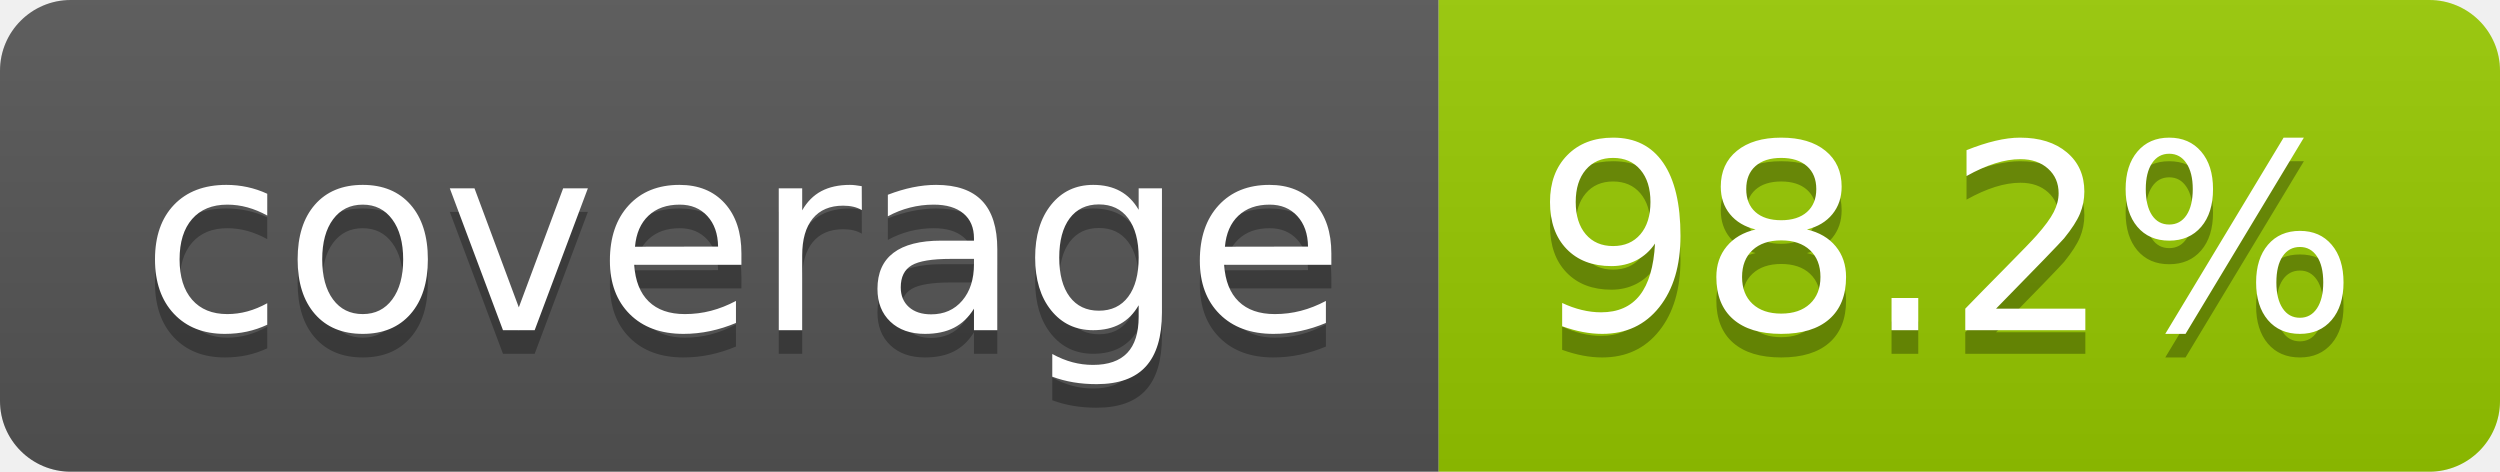
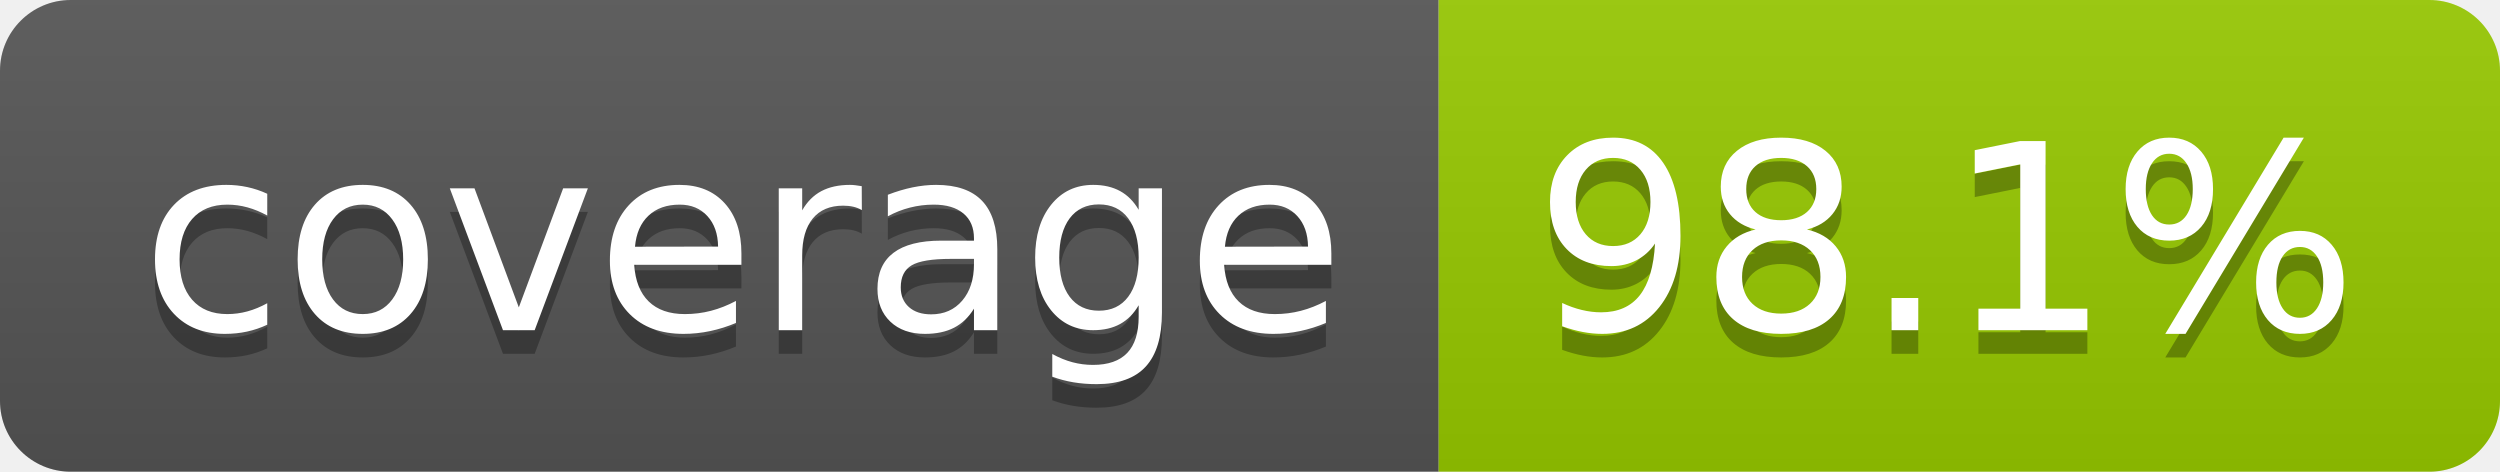
- <svg xmlns="http://www.w3.org/2000/svg" width="106" height="20" role="img" aria-label="coverage: 98.2%">
+ <svg xmlns="http://www.w3.org/2000/svg" width="106" height="20" role="img" aria-label="coverage: 98.1%">
  <linearGradient id="s" x2="0" y2="100%">
    <stop offset="0" stop-color="#bbb" stop-opacity=".1" />
    <stop offset="1" stop-opacity=".1" />
  </linearGradient>
  <clipPath id="r">
    <rect width="106" height="20" rx="3" fill="#fff" />
  </clipPath>
  <g clip-path="url(#r)">
    <rect width="61" height="20" fill="#555" />
    <rect x="61" width="45" height="20" fill="#97ca00" />
    <rect width="106" height="20" fill="url(#s)" />
  </g>
  <g fill="#fff" text-anchor="middle" font-family="Verdana,Geneva,DejaVu Sans,sans-serif" text-rendering="geometricPrecision" font-size="110">
    <text aria-hidden="true" x="315" y="150" fill="#010101" fill-opacity=".3" transform="scale(.1)" textLength="510">coverage</text>
    <text x="315" y="140" transform="scale(.1)" fill="#fff" textLength="510">coverage</text>
-     <text aria-hidden="true" x="825" y="150" fill="#010101" fill-opacity=".3" transform="scale(.1)" textLength="350">98.2%</text>
-     <text x="825" y="140" transform="scale(.1)" fill="#fff" textLength="350">98.2%</text>
+     <text aria-hidden="true" x="825" y="150" fill="#010101" fill-opacity=".3" transform="scale(.1)" textLength="350">98.1%</text>
+     <text x="825" y="140" transform="scale(.1)" fill="#fff" textLength="350">98.1%</text>
  </g>
</svg>
